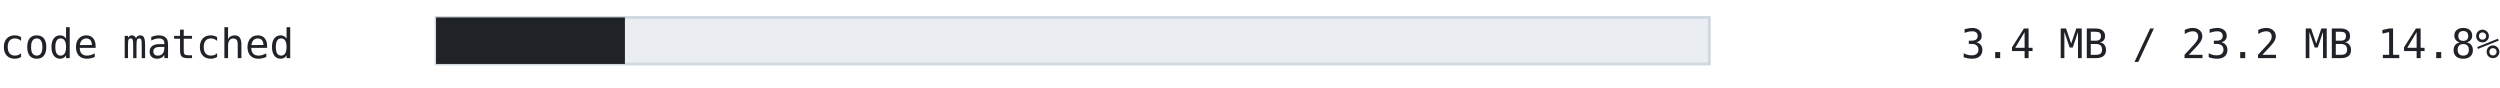
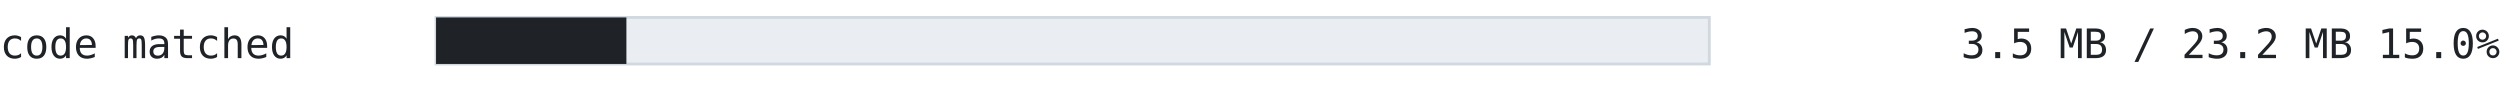
<svg xmlns="http://www.w3.org/2000/svg" width="860" height="30" viewBox="0 0 860 30" font-family="ui-monospace, SFMono-Regular, 'Cascadia Mono', Consolas, 'DejaVu Sans Mono', monospace">
  <text x="0" y="20" font-size="14" fill="#1f2328" text-anchor="start" font-weight="normal">code matched</text>
  <rect x="150" y="6" width="438" height="16" fill="#eaeef2" stroke="#d1d9e0" />
-   <rect x="150" y="6" width="64.974" height="16" fill="#1f2328" />
-   <text x="860" y="20" font-size="14" fill="#1f2328" text-anchor="end" font-weight="normal">3.4 MB / 23.2 MB  14.8%</text>
+   <rect x="150" y="6" width="65.483" height="16" fill="#1f2328" />
+   <text x="860" y="20" font-size="14" fill="#1f2328" text-anchor="end" font-weight="normal">3.5 MB / 23.2 MB  15.0%</text>
</svg>
